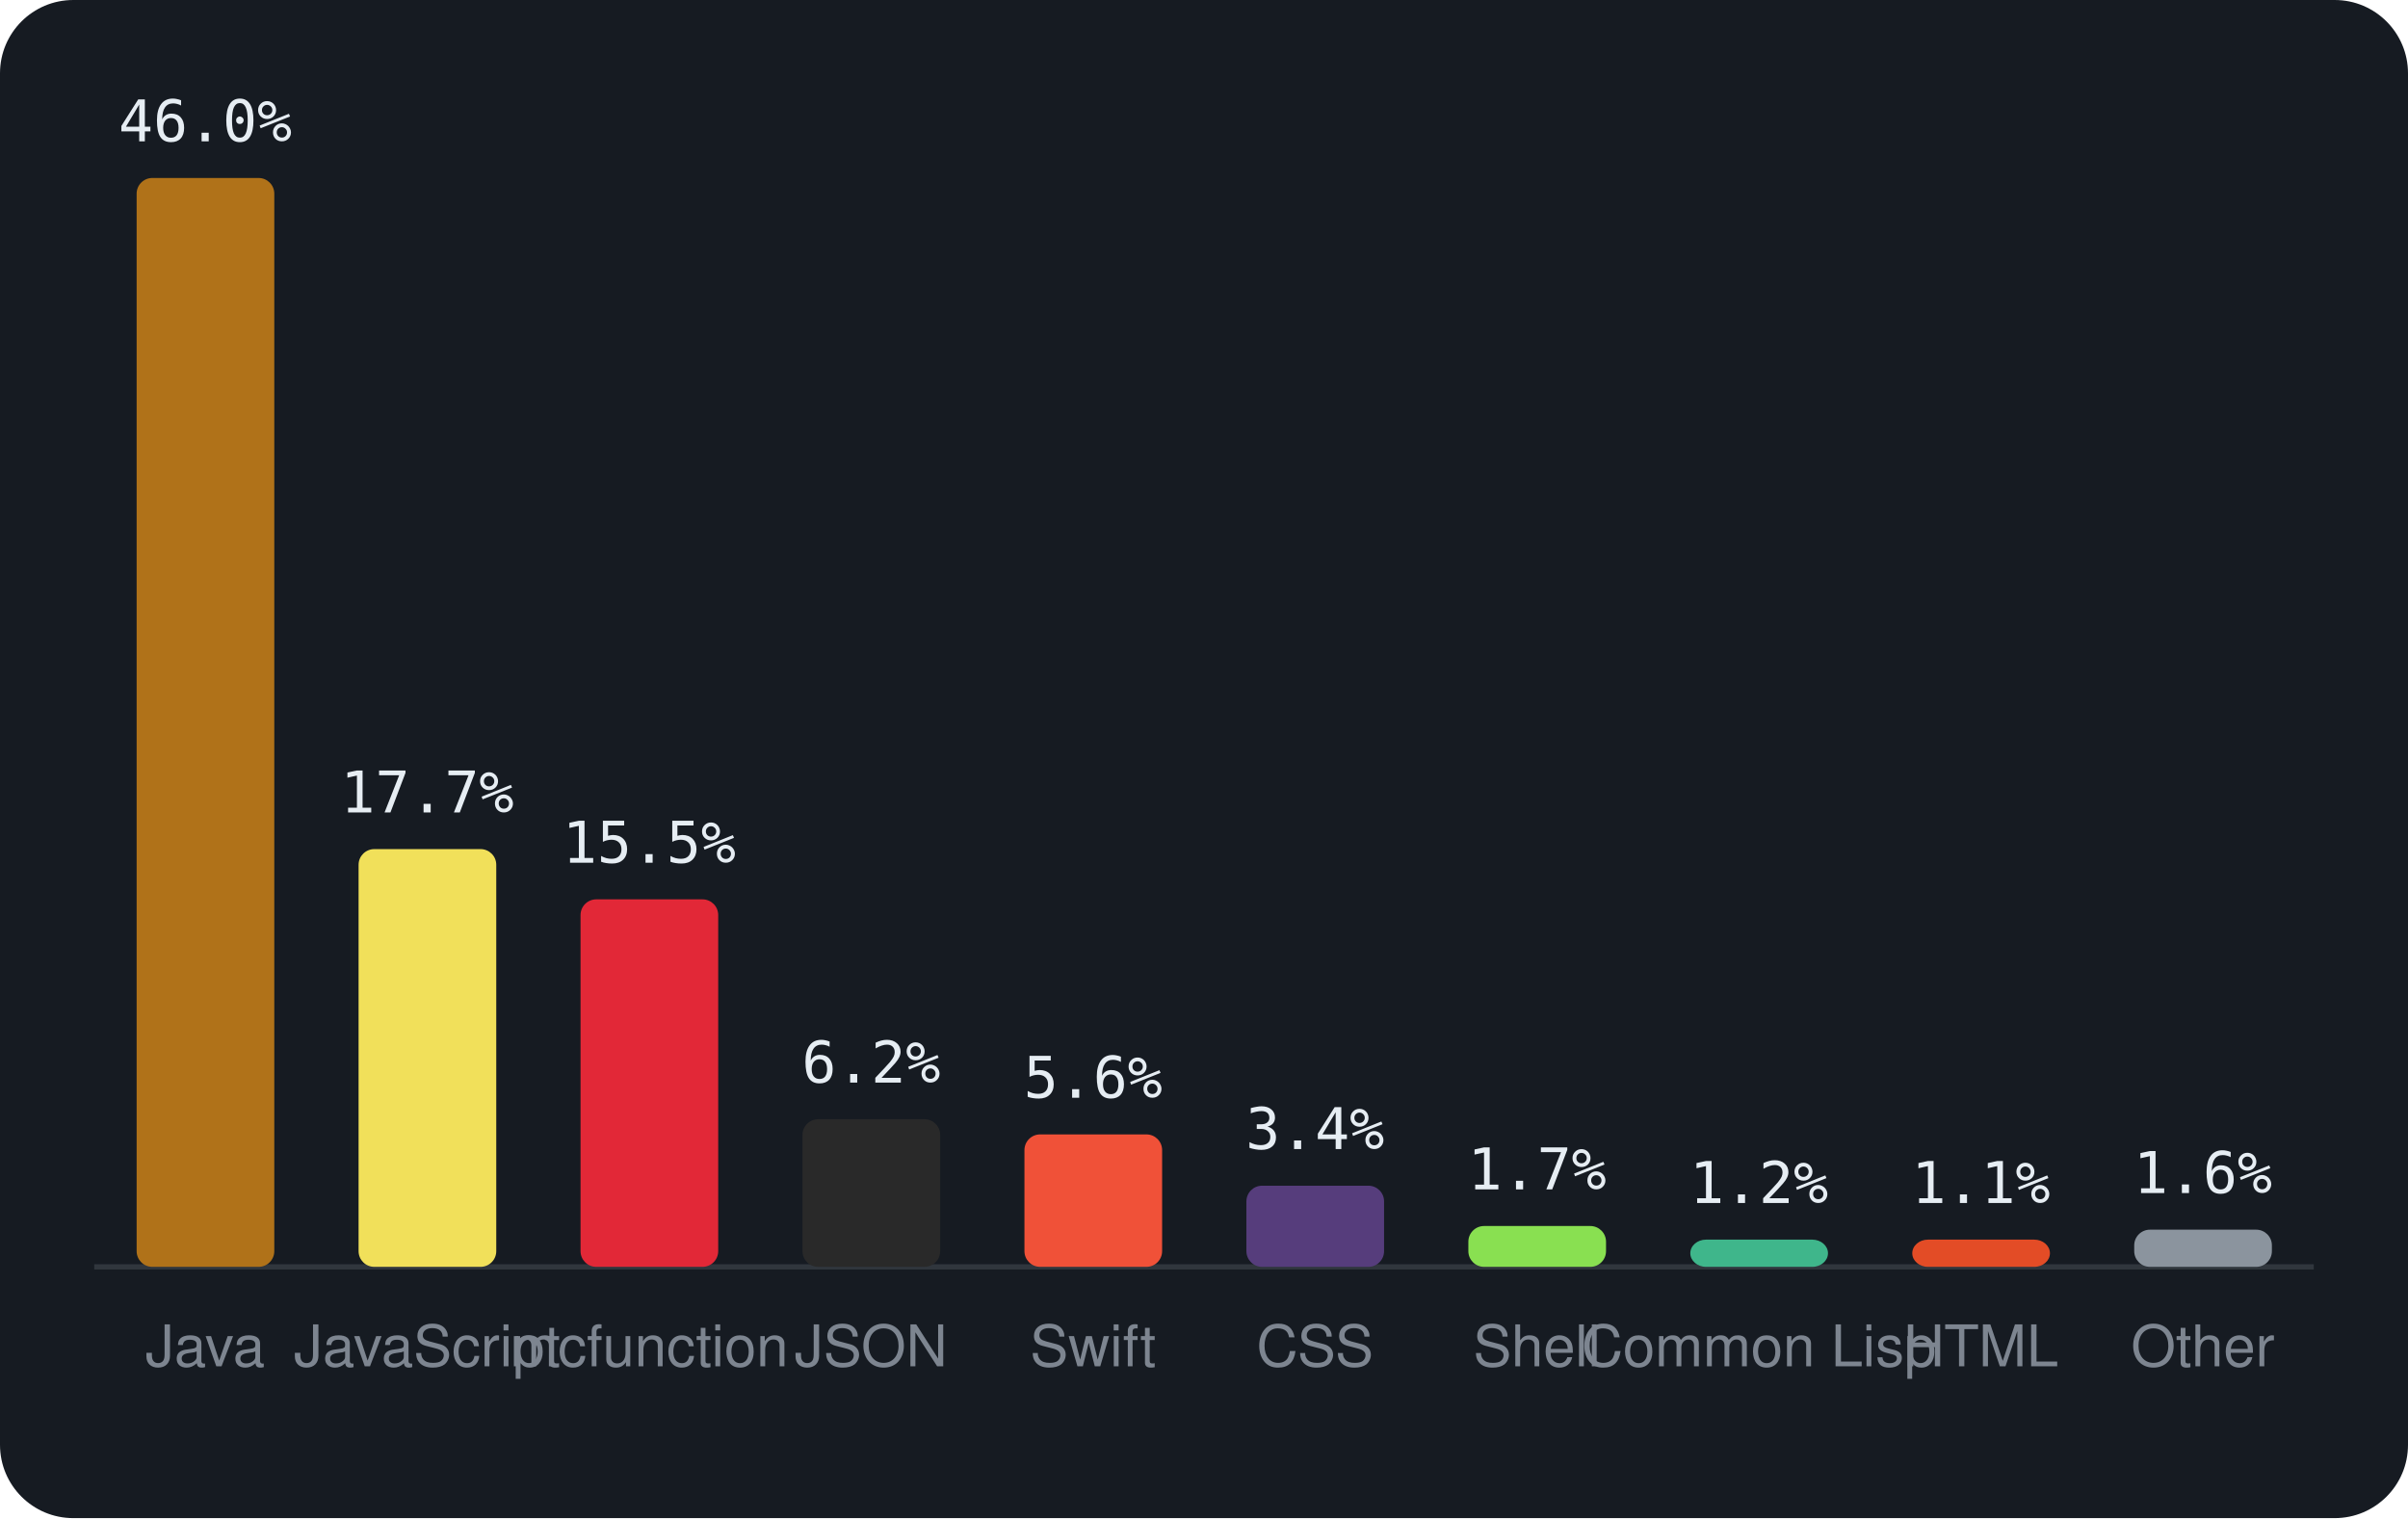
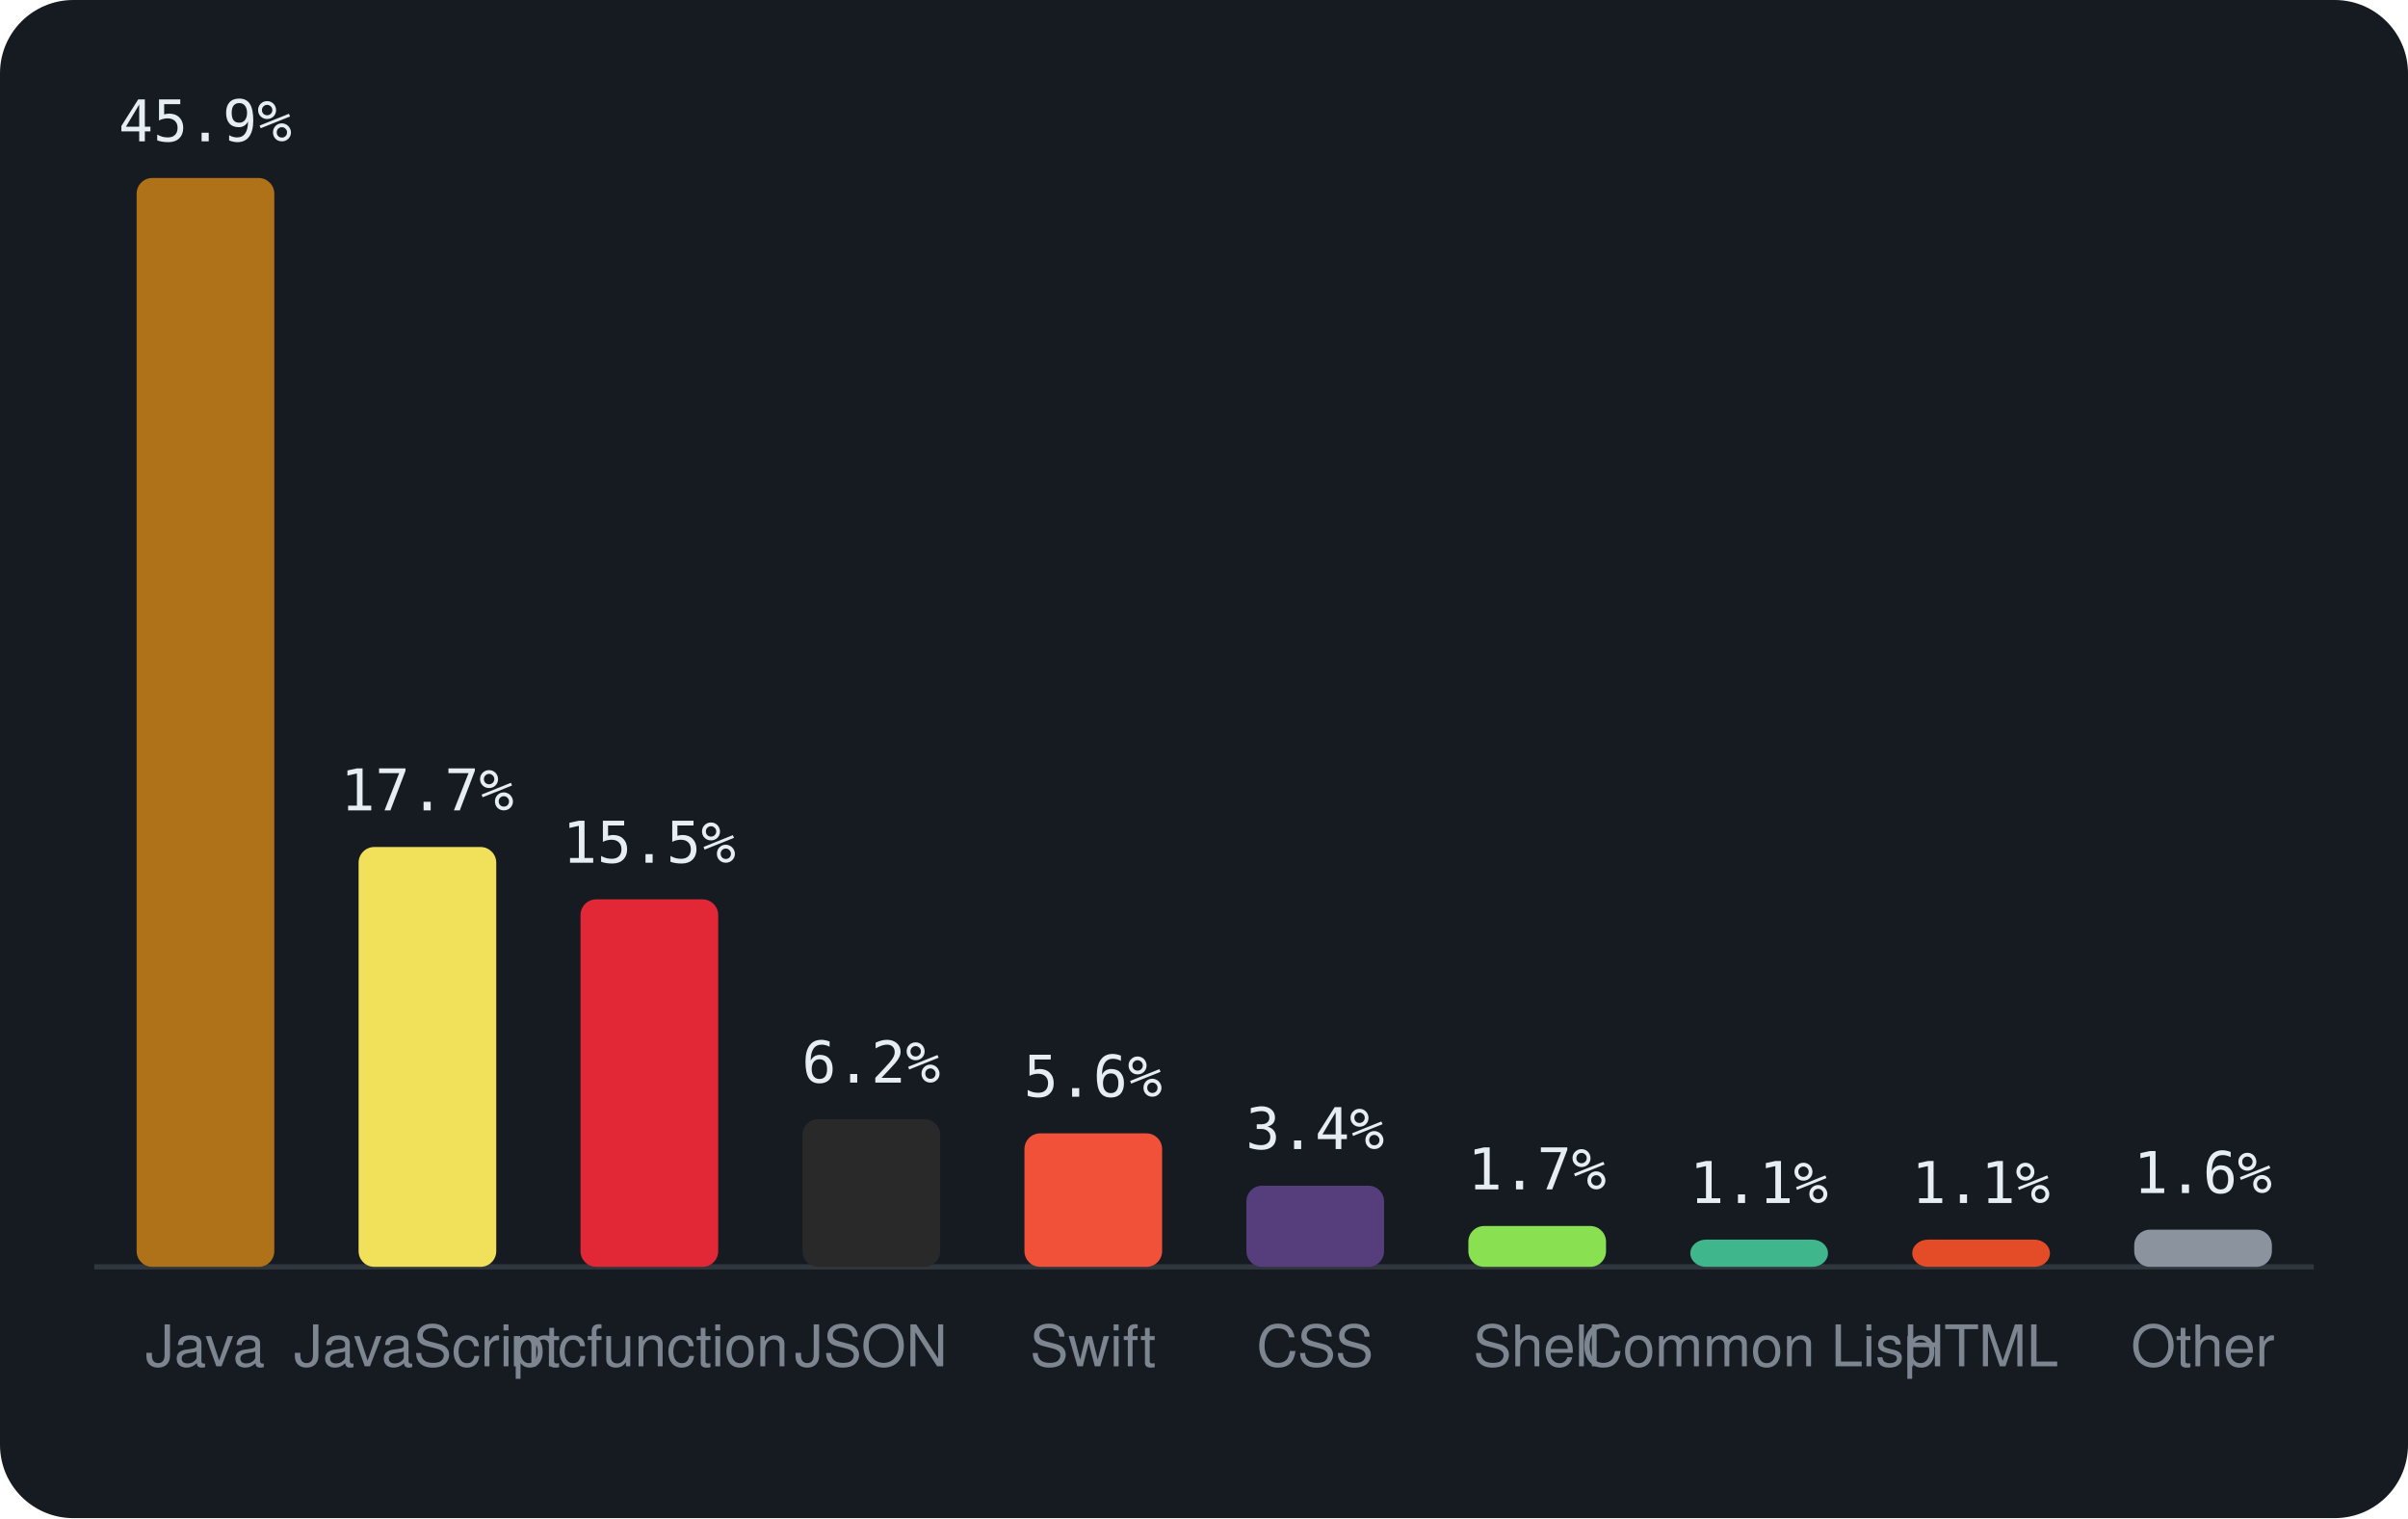
<svg xmlns="http://www.w3.org/2000/svg" viewBox="0 0 460 290" width="460" height="290" font-family="-apple-system,BlinkMacSystemFont,'Segoe UI',Helvetica,Arial,sans-serif">
  <rect width="460" height="290" rx="14" fill="#161b22" />
  <line x1="18" y1="242" x2="442" y2="242" stroke="#30363d" />
  <rect x="26.1" y="34.0" width="26.3" height="208.0" rx="3" fill="#b07219" />
-   <text x="39.2" y="27.0" text-anchor="middle" font-size="11" font-family="monospace" fill="#e6edf3">46.0%</text>
+   <text x="39.2" y="27.0" text-anchor="middle" font-size="11" font-family="monospace" fill="#e6edf3">45.9%</text>
  <text x="39.2" y="261" text-anchor="middle" font-size="11" fill="#7d8590">Java</text>
-   <rect x="68.5" y="162.2" width="26.3" height="79.8" rx="3" fill="#f1e05a" />
-   <text x="81.6" y="155.2" text-anchor="middle" font-size="11" font-family="monospace" fill="#e6edf3">17.7%</text>
+   <rect x="68.5" y="161.8" width="26.3" height="80.2" rx="3" fill="#f1e05a" />
+   <text x="81.6" y="154.8" text-anchor="middle" font-size="11" font-family="monospace" fill="#e6edf3">17.7%</text>
  <text x="81.6" y="261" text-anchor="middle" font-size="11" fill="#7d8590">JavaScript</text>
  <rect x="110.9" y="171.8" width="26.3" height="70.2" rx="3" fill="#E22837" />
  <text x="124.0" y="164.8" text-anchor="middle" font-size="11" font-family="monospace" fill="#e6edf3">15.5%</text>
  <text x="124.0" y="261" text-anchor="middle" font-size="11" fill="#7d8590">mcfunction</text>
  <rect x="153.3" y="213.8" width="26.3" height="28.2" rx="3" fill="#292929" />
  <text x="166.4" y="206.8" text-anchor="middle" font-size="11" font-family="monospace" fill="#e6edf3">6.2%</text>
  <text x="166.4" y="261" text-anchor="middle" font-size="11" fill="#7d8590">JSON</text>
-   <rect x="195.7" y="216.7" width="26.3" height="25.3" rx="3" fill="#F05138" />
-   <text x="208.8" y="209.7" text-anchor="middle" font-size="11" font-family="monospace" fill="#e6edf3">5.6%</text>
+   <rect x="195.7" y="216.5" width="26.3" height="25.5" rx="3" fill="#F05138" />
+   <text x="208.8" y="209.5" text-anchor="middle" font-size="11" font-family="monospace" fill="#e6edf3">5.6%</text>
  <text x="208.8" y="261" text-anchor="middle" font-size="11" fill="#7d8590">Swift</text>
  <rect x="238.1" y="226.5" width="26.3" height="15.5" rx="3" fill="#563d7c" />
  <text x="251.2" y="219.5" text-anchor="middle" font-size="11" font-family="monospace" fill="#e6edf3">3.4%</text>
  <text x="251.2" y="261" text-anchor="middle" font-size="11" fill="#7d8590">CSS</text>
  <rect x="280.5" y="234.2" width="26.3" height="7.8" rx="3" fill="#89e051" />
  <text x="293.6" y="227.2" text-anchor="middle" font-size="11" font-family="monospace" fill="#e6edf3">1.7%</text>
  <text x="293.6" y="261" text-anchor="middle" font-size="11" fill="#7d8590">Shell</text>
  <rect x="322.9" y="236.8" width="26.3" height="5.2" rx="3" fill="#3fb68b" />
-   <text x="336.0" y="229.8" text-anchor="middle" font-size="11" font-family="monospace" fill="#e6edf3">1.2%</text>
+   <text x="336.0" y="229.8" text-anchor="middle" font-size="11" font-family="monospace" fill="#e6edf3">1.1%</text>
  <text x="336.0" y="261" text-anchor="middle" font-size="11" fill="#7d8590">Common Lisp</text>
  <rect x="365.3" y="236.8" width="26.3" height="5.2" rx="3" fill="#e34c26" />
  <text x="378.4" y="229.8" text-anchor="middle" font-size="11" font-family="monospace" fill="#e6edf3">1.1%</text>
  <text x="378.4" y="261" text-anchor="middle" font-size="11" fill="#7d8590">HTML</text>
  <rect x="407.7" y="234.9" width="26.3" height="7.1" rx="3" fill="#8b949e" />
  <text x="420.8" y="227.9" text-anchor="middle" font-size="11" font-family="monospace" fill="#e6edf3">1.6%</text>
  <text x="420.8" y="261" text-anchor="middle" font-size="11" fill="#7d8590">Other</text>
</svg>
